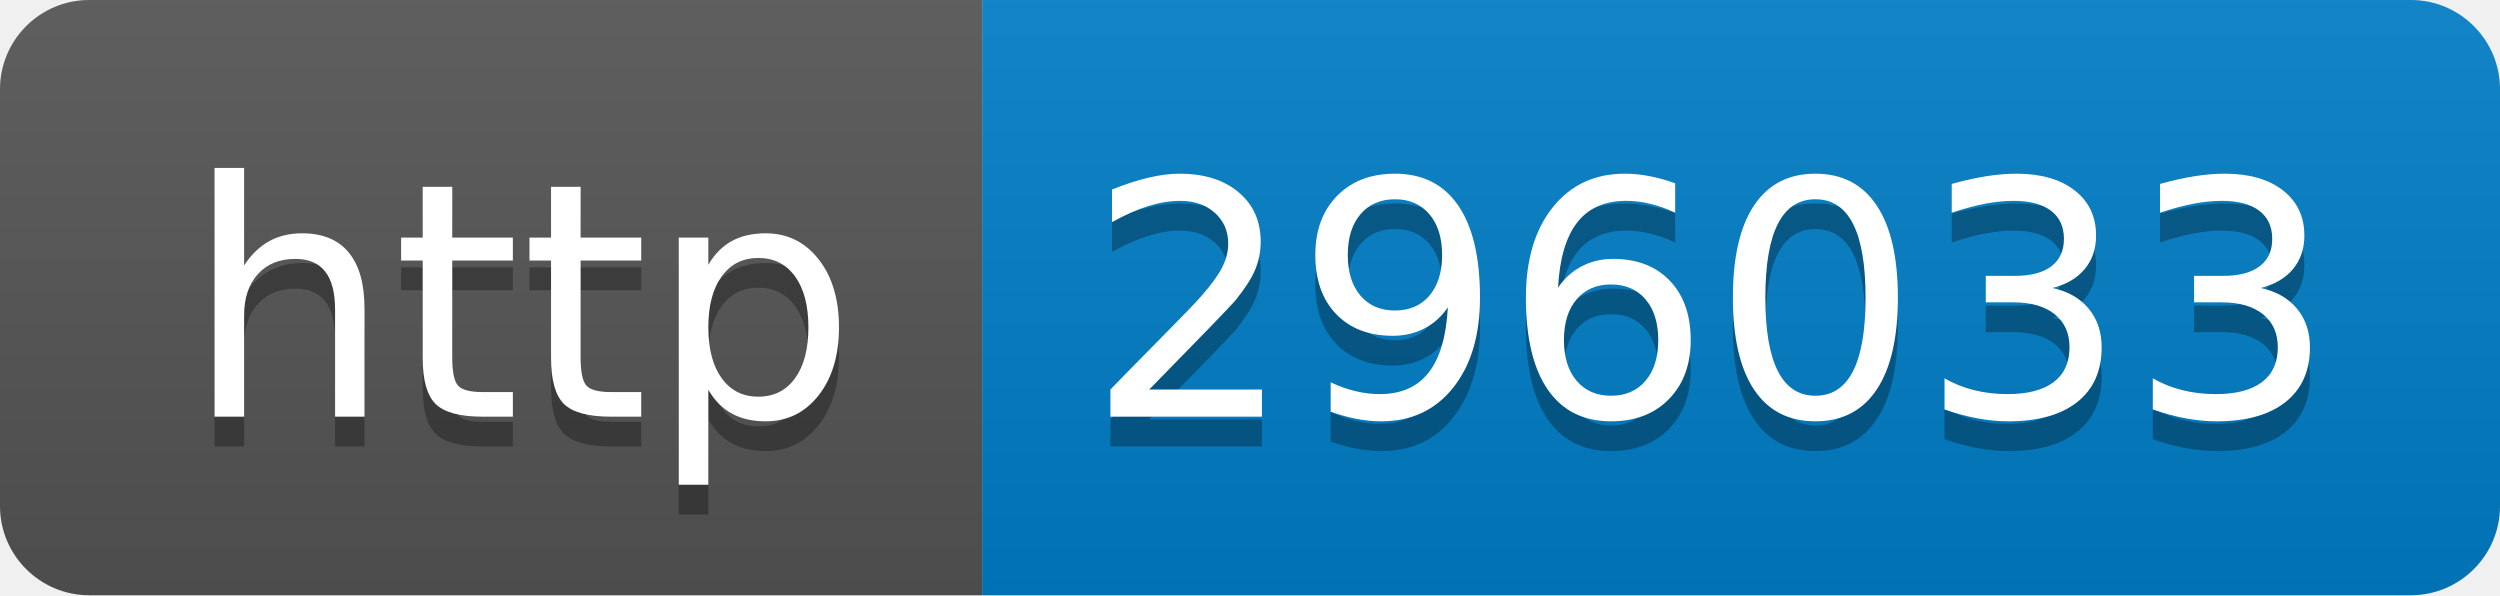
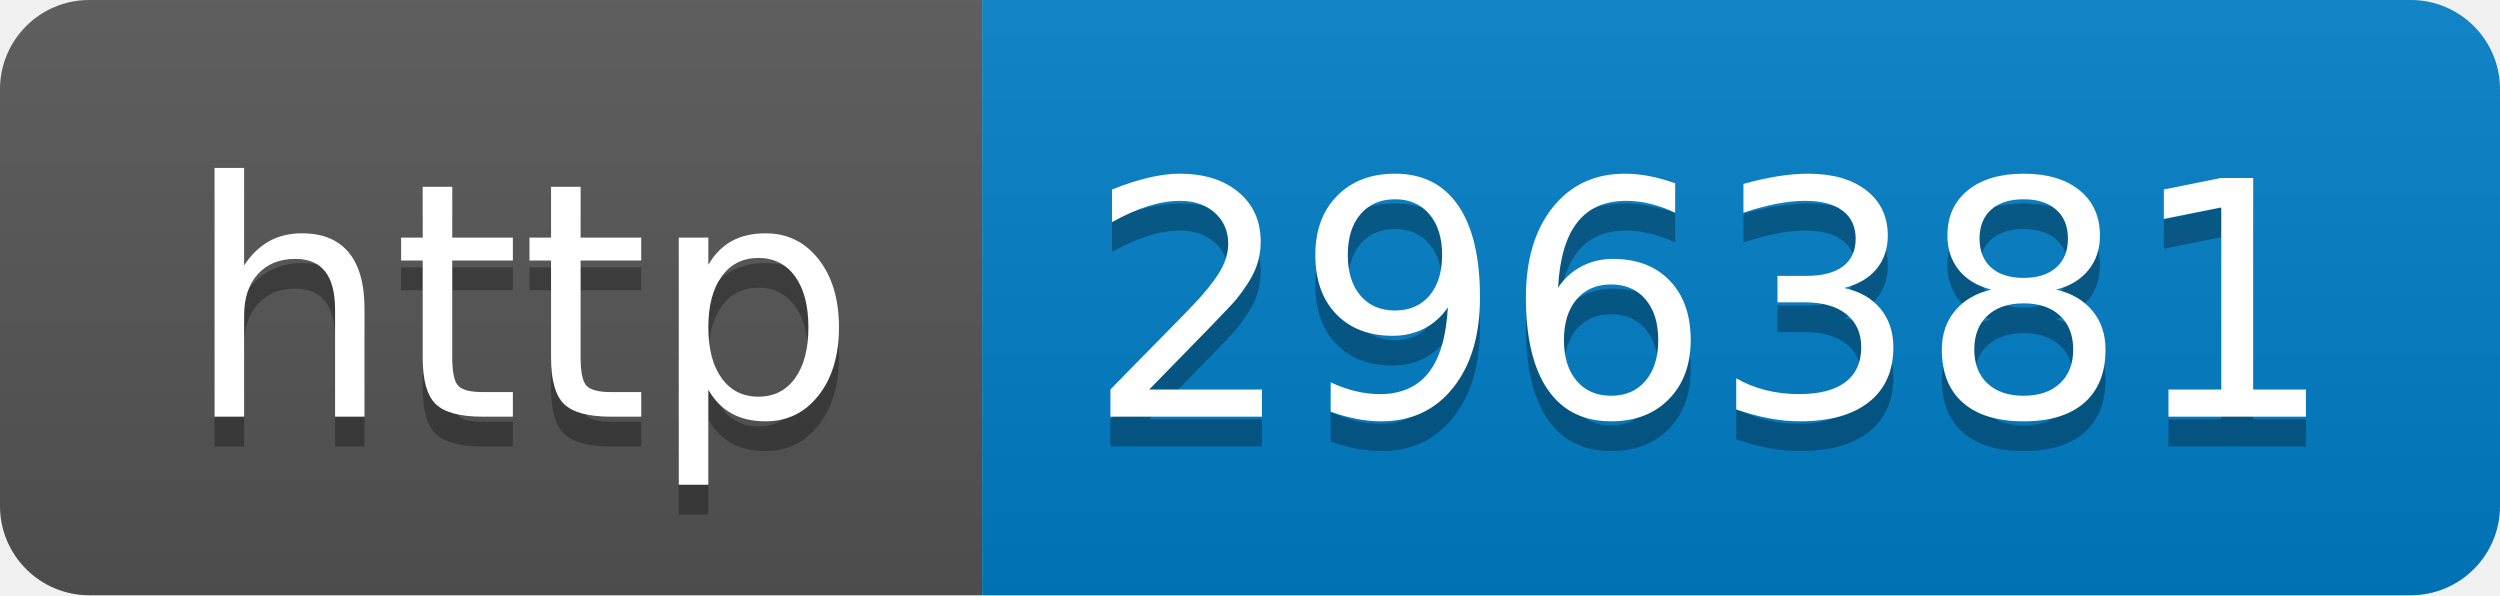
- <svg xmlns="http://www.w3.org/2000/svg" width="84" height="20" role="img" aria-label="http: 296033">
+ <svg xmlns="http://www.w3.org/2000/svg" width="84" height="20" role="img" aria-label="http: 296381">
  <linearGradient id="s" x2="0" y2="100%">
    <stop offset="0" stop-color="#bbb" stop-opacity=".1" />
    <stop offset="1" stop-opacity=".1" />
  </linearGradient>
  <clipPath id="r">
    <rect width="84" height="20" rx="3" fill="#fff" />
  </clipPath>
  <g clip-path="url(#r)">
    <rect width="33" height="20" fill="#555" />
    <rect x="33" width="51" height="20" fill="#007ec6" />
    <rect width="84" height="20" fill="url(#s)" />
  </g>
  <g fill="#fff" text-anchor="middle" font-family="Verdana,Geneva,DejaVu Sans,sans-serif" text-rendering="geometricPrecision" font-size="110">
    <text aria-hidden="true" x="175" y="150" fill="#010101" fill-opacity=".3" transform="scale(.1)" textLength="230">http</text>
    <text x="175" y="140" transform="scale(.1)" fill="#fff" textLength="230">http</text>
-     <text aria-hidden="true" x="575" y="150" fill="#010101" fill-opacity=".3" transform="scale(.1)" textLength="410">296033</text>
-     <text x="575" y="140" transform="scale(.1)" fill="#fff" textLength="410">296033</text>
+     <text aria-hidden="true" x="575" y="150" fill="#010101" fill-opacity=".3" transform="scale(.1)" textLength="410">296381</text>
+     <text x="575" y="140" transform="scale(.1)" fill="#fff" textLength="410">296381</text>
  </g>
</svg>
